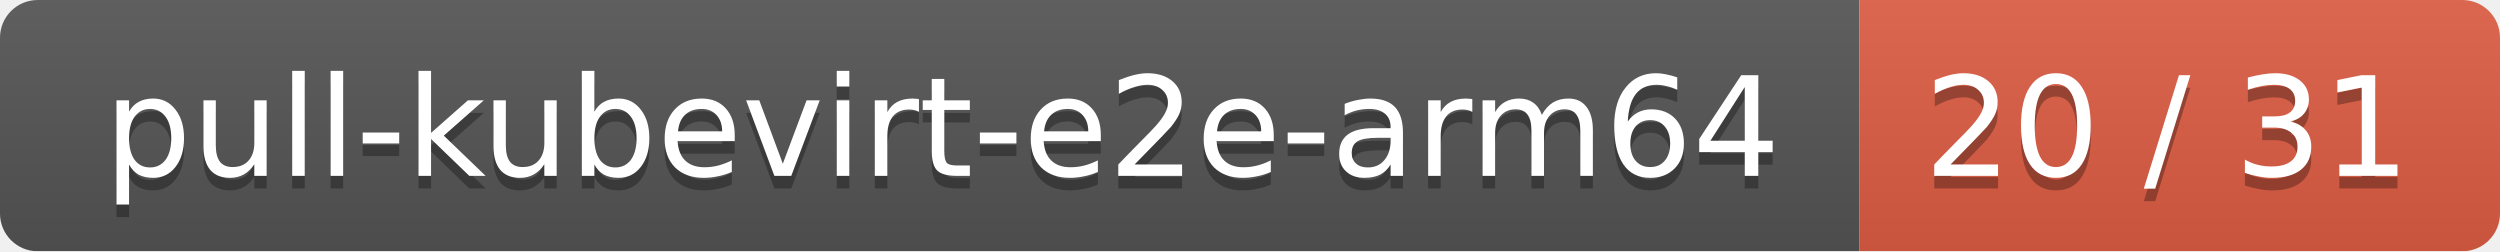
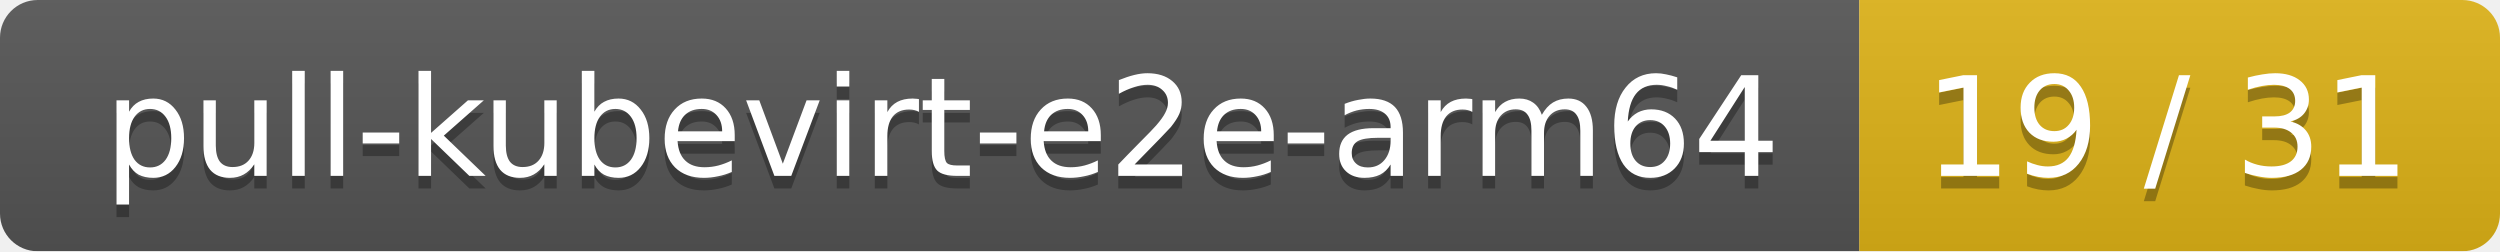
<svg xmlns="http://www.w3.org/2000/svg" width="199" height="20">
  <linearGradient id="smooth" x2="0" y2="100%">
    <stop offset="0" stop-color="#bbb" stop-opacity=".1" />
    <stop offset="1" stop-opacity=".1" />
  </linearGradient>
  <mask id="round">
    <rect width="199" height="20" rx="3" fill="#fff" />
  </mask>
  <g mask="url(#round)">
    <rect width="148" height="20" fill="#555" />
-     <rect x="148" width="51" height="20" fill="#e05d44" />
+     <rect x="148" width="51" height="20" fill="#dfb317" />
    <rect width="199" height="20" fill="url(#smooth)" />
  </g>
  <g fill="#fff" text-anchor="middle" font-family="DejaVu Sans,Verdana,Geneva,sans-serif" font-size="11">
    <text x="75" y="15" fill="#010101" fill-opacity=".3">pull-kubevirt-e2e-arm64</text>
    <text x="75" y="14">pull-kubevirt-e2e-arm64</text>
-     <text x="172.5" y="15" fill="#010101" fill-opacity=".3">20 / 31</text>
-     <text x="172.5" y="14">20 / 31</text>
+     <text x="172.5" y="15" fill="#010101" fill-opacity=".3">19 / 31</text>
+     <text x="172.5" y="14">19 / 31</text>
  </g>
</svg>
